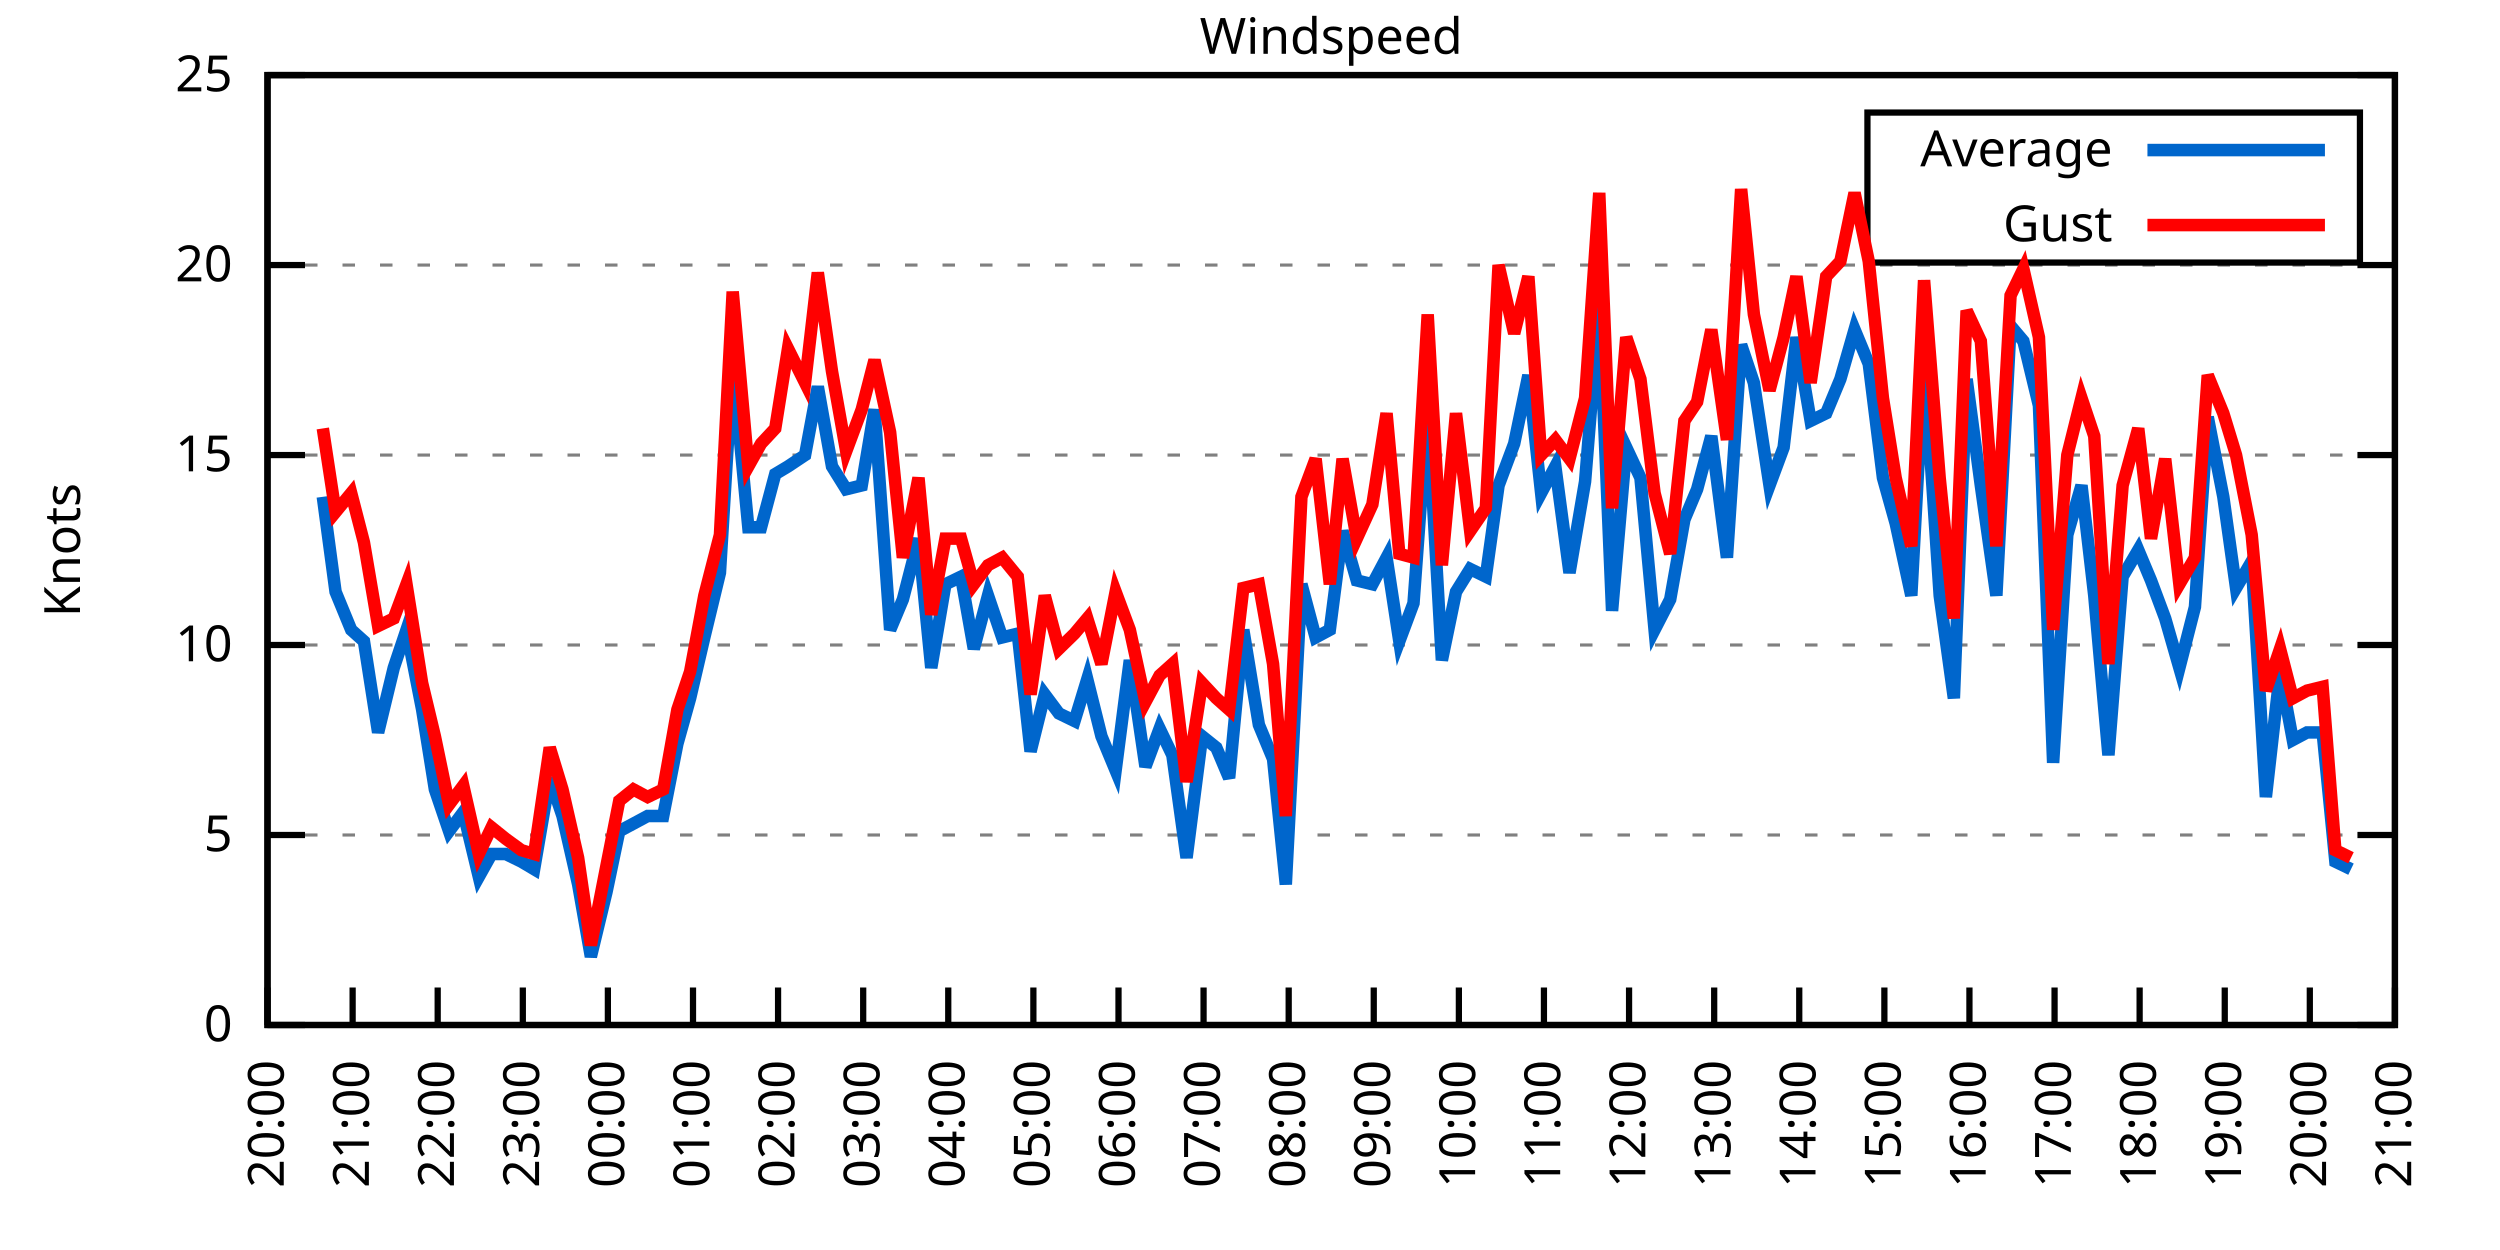
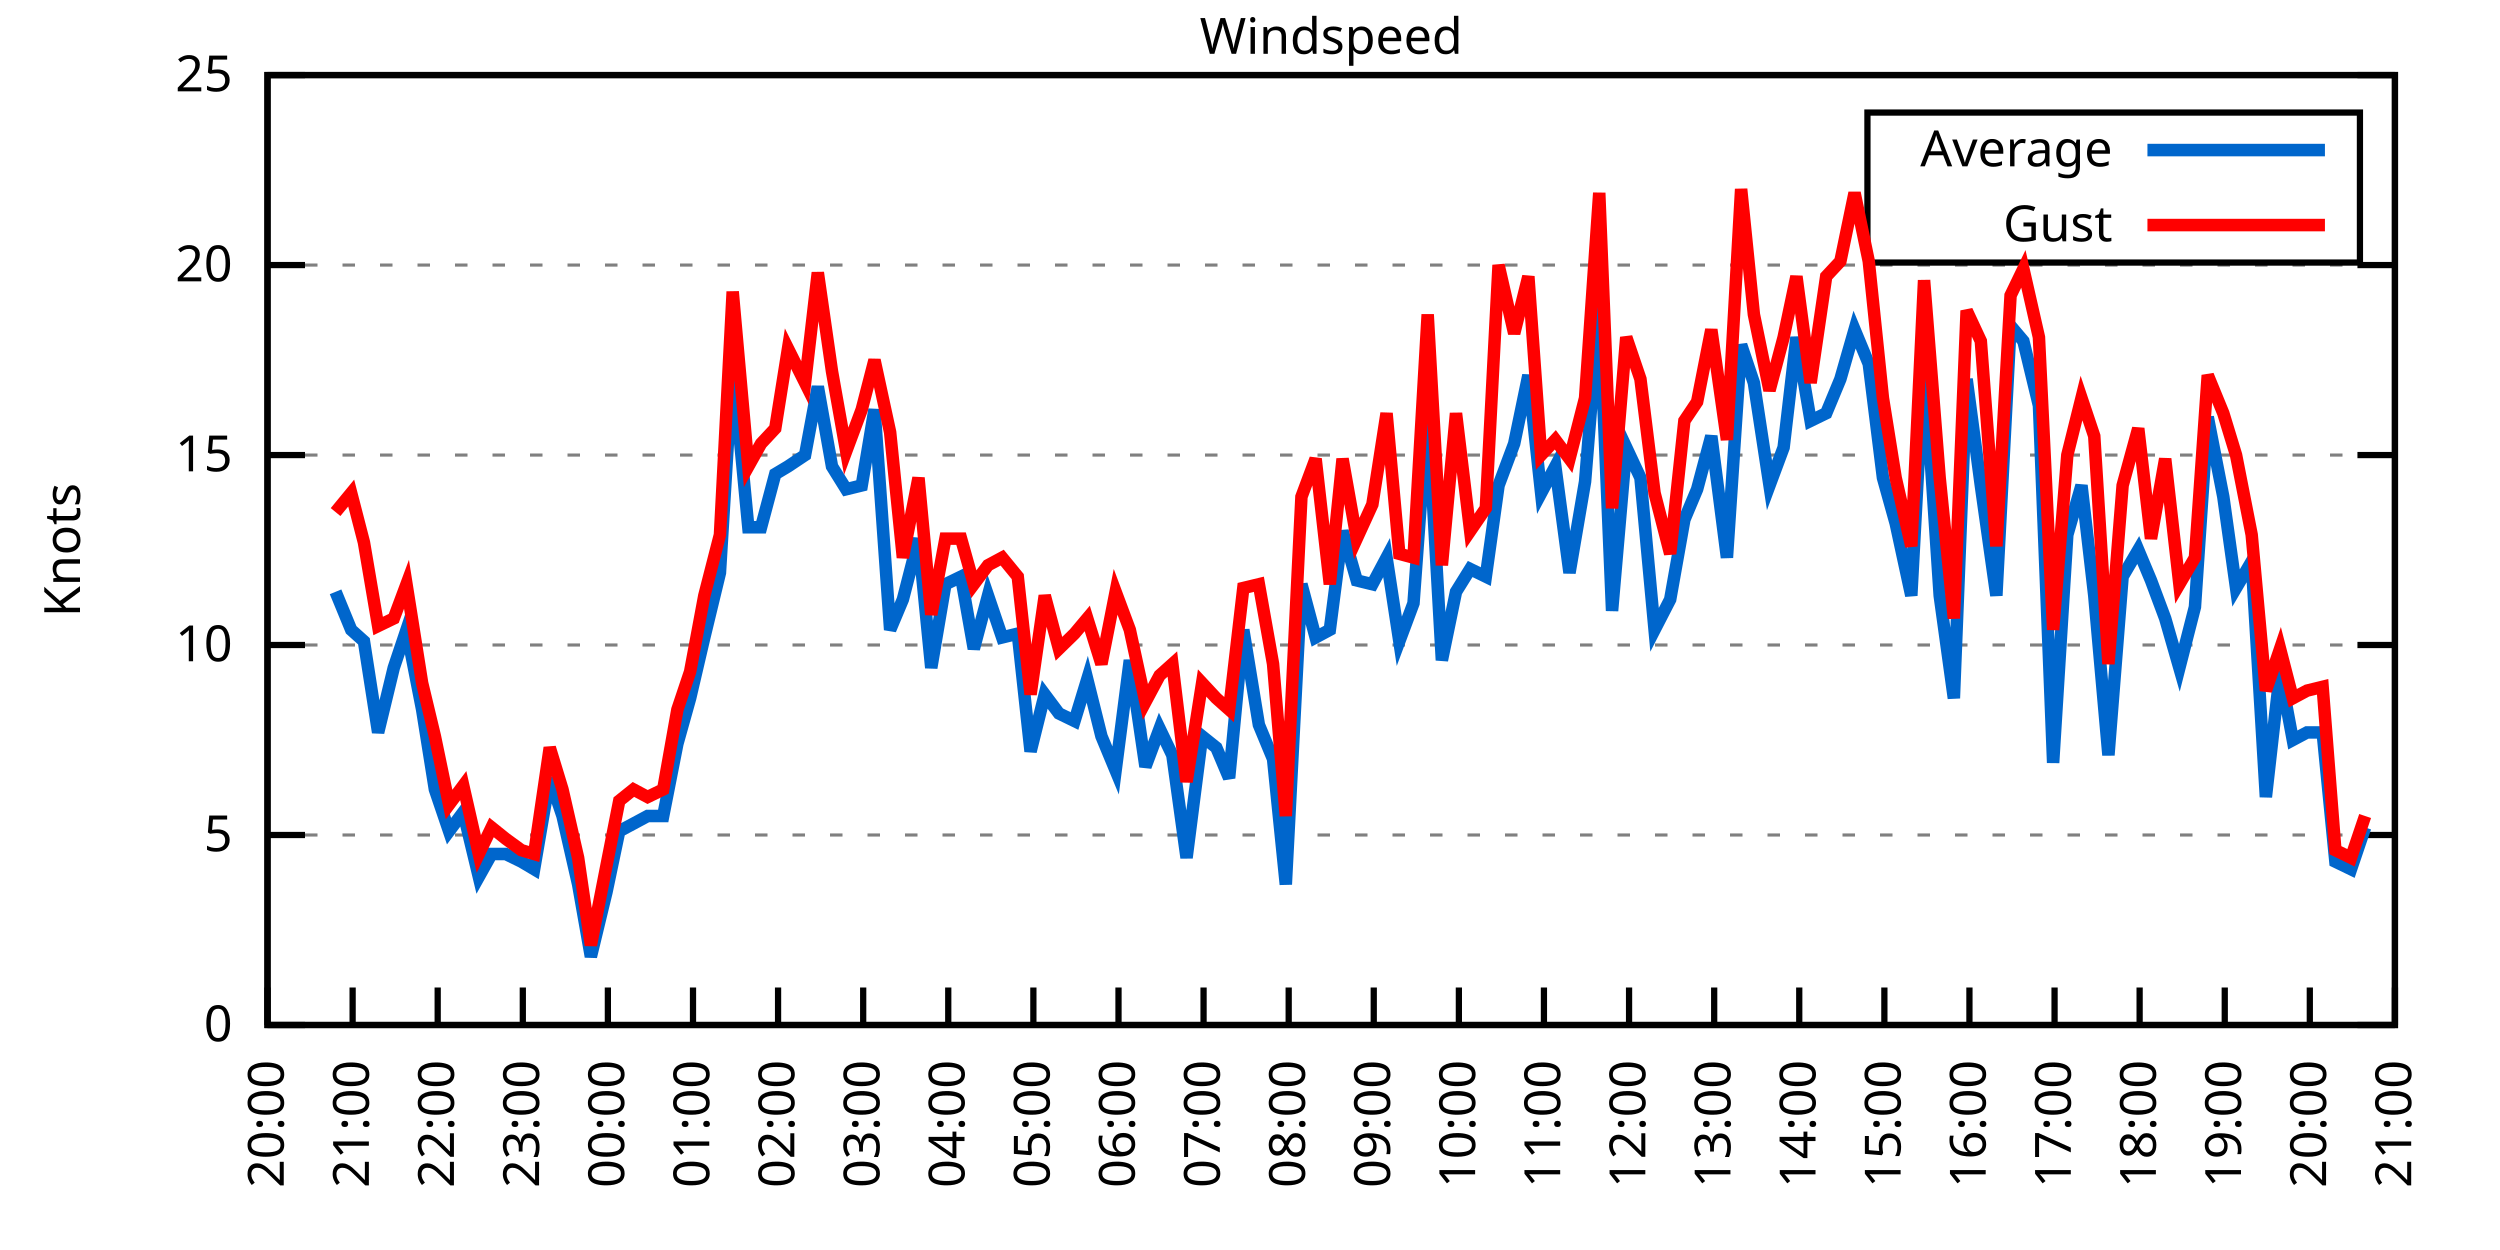
<svg xmlns="http://www.w3.org/2000/svg" xmlns:xlink="http://www.w3.org/1999/xlink" width="400" height="200" viewBox="0 0 400 200">
  <g id="gnuplot_canvas">
    <rect x="0" y="0" width="400" height="200" fill="none" />
    <defs>
      <circle id="gpDot" r="0.5" stroke-width="0.5" stroke="currentColor" />
      <path id="gpPt0" stroke-width="0.333" stroke="currentColor" d="M-1,0 h2 M0,-1 v2" />
      <path id="gpPt1" stroke-width="0.333" stroke="currentColor" d="M-1,-1 L1,1 M1,-1 L-1,1" />
      <path id="gpPt2" stroke-width="0.333" stroke="currentColor" d="M-1,0 L1,0 M0,-1 L0,1 M-1,-1 L1,1 M-1,1 L1,-1" />
      <rect id="gpPt3" stroke-width="0.333" stroke="currentColor" x="-1" y="-1" width="2" height="2" />
      <rect id="gpPt4" stroke-width="0.333" stroke="currentColor" fill="currentColor" x="-1" y="-1" width="2" height="2" />
      <circle id="gpPt5" stroke-width="0.333" stroke="currentColor" cx="0" cy="0" r="1" />
      <use xlink:href="#gpPt5" id="gpPt6" fill="currentColor" stroke="none" />
      <path id="gpPt7" stroke-width="0.333" stroke="currentColor" d="M0,-1.33 L-1.33,0.67 L1.33,0.67 z" />
      <use xlink:href="#gpPt7" id="gpPt8" fill="currentColor" stroke="none" />
      <use xlink:href="#gpPt7" id="gpPt9" stroke="currentColor" transform="rotate(180)" />
      <use xlink:href="#gpPt9" id="gpPt10" fill="currentColor" stroke="none" />
      <use xlink:href="#gpPt3" id="gpPt11" stroke="currentColor" transform="rotate(45)" />
      <use xlink:href="#gpPt11" id="gpPt12" fill="currentColor" stroke="none" />
      <path id="gpPt13" stroke-width="0.333" stroke="currentColor" d="M0,1.330 L1.265,0.411 L0.782,-1.067 L-0.782,-1.076 L-1.265,0.411 z" />
      <use xlink:href="#gpPt13" id="gpPt14" fill="currentColor" stroke="none" />
      <filter id="textbox" filterUnits="objectBoundingBox" x="0" y="0" height="1" width="1">
        <feFlood flood-color="white" flood-opacity="1" result="bgnd" />
        <feComposite in="SourceGraphic" in2="bgnd" operator="atop" />
      </filter>
      <filter id="greybox" filterUnits="objectBoundingBox" x="0" y="0" height="1" width="1">
        <feFlood flood-color="lightgrey" flood-opacity="1" result="grey" />
        <feComposite in="SourceGraphic" in2="grey" operator="atop" />
      </filter>
    </defs>
    <g fill="none" color="white" stroke="currentColor" stroke-width="1.00" stroke-linecap="butt" stroke-linejoin="miter">
</g>
    <g fill="none" color="black" stroke="currentColor" stroke-width="1.00" stroke-linecap="butt" stroke-linejoin="miter">
      <g stroke="none" shape-rendering="crispEdges">
        <polygon fill="rgb(255, 255, 255)" points="42.80,164.00 383.18,164.00 383.18,12.02 42.80,12.02 " />
      </g>
    </g>
    <g fill="none" color="black" stroke="currentColor" stroke-width="1.00" stroke-linecap="butt" stroke-linejoin="miter">
</g>
    <g fill="none" color="black" stroke="black" stroke-width="0.50" stroke-linecap="butt" stroke-linejoin="miter">
</g>
    <g fill="none" color="gray" stroke="currentColor" stroke-width="0.50" stroke-linecap="butt" stroke-linejoin="miter">
      <path stroke="gray" stroke-dasharray="2,4" class="gridline" d="M42.80,164.00 L383.19,164.00  " />
    </g>
    <g fill="none" color="gray" stroke="gray" stroke-width="1.00" stroke-linecap="butt" stroke-linejoin="miter">
</g>
    <g fill="none" color="black" stroke="currentColor" stroke-width="1.00" stroke-linecap="butt" stroke-linejoin="miter">
      <path stroke="black" d="M42.80,164.00 L48.80,164.00 M383.19,164.00 L377.19,164.00  " />
      <g transform="translate(37.20,166.60)" stroke="none" fill="black" font-family="Sans" font-size="8.00" text-anchor="end">
        <text>
          <tspan font-family="Sans"> 0</tspan>
        </text>
      </g>
    </g>
    <g fill="none" color="black" stroke="currentColor" stroke-width="1.00" stroke-linecap="butt" stroke-linejoin="miter">
</g>
    <g fill="none" color="black" stroke="black" stroke-width="0.50" stroke-linecap="butt" stroke-linejoin="miter">
</g>
    <g fill="none" color="gray" stroke="currentColor" stroke-width="0.50" stroke-linecap="butt" stroke-linejoin="miter">
      <path stroke="gray" stroke-dasharray="2,4" class="gridline" d="M42.80,133.60 L383.19,133.60  " />
    </g>
    <g fill="none" color="gray" stroke="gray" stroke-width="1.00" stroke-linecap="butt" stroke-linejoin="miter">
</g>
    <g fill="none" color="black" stroke="currentColor" stroke-width="1.00" stroke-linecap="butt" stroke-linejoin="miter">
      <path stroke="black" d="M42.80,133.60 L48.80,133.60 M383.19,133.60 L377.19,133.60  " />
      <g transform="translate(37.20,136.20)" stroke="none" fill="black" font-family="Sans" font-size="8.00" text-anchor="end">
        <text>
          <tspan font-family="Sans"> 5</tspan>
        </text>
      </g>
    </g>
    <g fill="none" color="black" stroke="currentColor" stroke-width="1.00" stroke-linecap="butt" stroke-linejoin="miter">
</g>
    <g fill="none" color="black" stroke="black" stroke-width="0.50" stroke-linecap="butt" stroke-linejoin="miter">
</g>
    <g fill="none" color="gray" stroke="currentColor" stroke-width="0.50" stroke-linecap="butt" stroke-linejoin="miter">
      <path stroke="gray" stroke-dasharray="2,4" class="gridline" d="M42.80,103.20 L383.19,103.20  " />
    </g>
    <g fill="none" color="gray" stroke="gray" stroke-width="1.00" stroke-linecap="butt" stroke-linejoin="miter">
</g>
    <g fill="none" color="black" stroke="currentColor" stroke-width="1.00" stroke-linecap="butt" stroke-linejoin="miter">
      <path stroke="black" d="M42.80,103.20 L48.80,103.20 M383.19,103.20 L377.19,103.20  " />
      <g transform="translate(37.20,105.80)" stroke="none" fill="black" font-family="Sans" font-size="8.00" text-anchor="end">
        <text>
          <tspan font-family="Sans"> 10</tspan>
        </text>
      </g>
    </g>
    <g fill="none" color="black" stroke="currentColor" stroke-width="1.00" stroke-linecap="butt" stroke-linejoin="miter">
</g>
    <g fill="none" color="black" stroke="black" stroke-width="0.50" stroke-linecap="butt" stroke-linejoin="miter">
</g>
    <g fill="none" color="gray" stroke="currentColor" stroke-width="0.50" stroke-linecap="butt" stroke-linejoin="miter">
      <path stroke="gray" stroke-dasharray="2,4" class="gridline" d="M42.80,72.81 L383.19,72.81  " />
    </g>
    <g fill="none" color="gray" stroke="gray" stroke-width="1.00" stroke-linecap="butt" stroke-linejoin="miter">
</g>
    <g fill="none" color="black" stroke="currentColor" stroke-width="1.00" stroke-linecap="butt" stroke-linejoin="miter">
      <path stroke="black" d="M42.80,72.81 L48.80,72.81 M383.19,72.81 L377.19,72.81  " />
      <g transform="translate(37.20,75.41)" stroke="none" fill="black" font-family="Sans" font-size="8.00" text-anchor="end">
        <text>
          <tspan font-family="Sans"> 15</tspan>
        </text>
      </g>
    </g>
    <g fill="none" color="black" stroke="currentColor" stroke-width="1.00" stroke-linecap="butt" stroke-linejoin="miter">
</g>
    <g fill="none" color="black" stroke="black" stroke-width="0.50" stroke-linecap="butt" stroke-linejoin="miter">
</g>
    <g fill="none" color="gray" stroke="currentColor" stroke-width="0.50" stroke-linecap="butt" stroke-linejoin="miter">
      <path stroke="gray" stroke-dasharray="2,4" class="gridline" d="M42.80,42.41 L383.19,42.41  " />
    </g>
    <g fill="none" color="gray" stroke="gray" stroke-width="1.00" stroke-linecap="butt" stroke-linejoin="miter">
</g>
    <g fill="none" color="black" stroke="currentColor" stroke-width="1.00" stroke-linecap="butt" stroke-linejoin="miter">
      <path stroke="black" d="M42.80,42.41 L48.80,42.41 M383.19,42.41 L377.19,42.41  " />
      <g transform="translate(37.20,45.01)" stroke="none" fill="black" font-family="Sans" font-size="8.00" text-anchor="end">
        <text>
          <tspan font-family="Sans"> 20</tspan>
        </text>
      </g>
    </g>
    <g fill="none" color="black" stroke="currentColor" stroke-width="1.00" stroke-linecap="butt" stroke-linejoin="miter">
</g>
    <g fill="none" color="black" stroke="black" stroke-width="0.50" stroke-linecap="butt" stroke-linejoin="miter">
</g>
    <g fill="none" color="gray" stroke="currentColor" stroke-width="0.50" stroke-linecap="butt" stroke-linejoin="miter">
      <path stroke="gray" stroke-dasharray="2,4" class="gridline" d="M42.80,12.01 L383.19,12.01  " />
    </g>
    <g fill="none" color="gray" stroke="gray" stroke-width="1.00" stroke-linecap="butt" stroke-linejoin="miter">
</g>
    <g fill="none" color="black" stroke="currentColor" stroke-width="1.00" stroke-linecap="butt" stroke-linejoin="miter">
      <path stroke="black" d="M42.80,12.01 L48.80,12.01 M383.19,12.01 L377.19,12.01  " />
      <g transform="translate(37.20,14.61)" stroke="none" fill="black" font-family="Sans" font-size="8.00" text-anchor="end">
        <text>
          <tspan font-family="Sans"> 25</tspan>
        </text>
      </g>
    </g>
    <g fill="none" color="black" stroke="currentColor" stroke-width="1.00" stroke-linecap="butt" stroke-linejoin="miter">
      <path stroke="black" d="M42.80,164.00 L42.80,158.00  " />
      <g transform="translate(45.40,169.60) rotate(270.00)" stroke="none" fill="black" font-family="Sans" font-size="8.00" text-anchor="end">
        <text>
          <tspan font-family="Sans">20:00</tspan>
        </text>
      </g>
    </g>
    <g fill="none" color="black" stroke="currentColor" stroke-width="1.00" stroke-linecap="butt" stroke-linejoin="miter">
      <path stroke="black" d="M56.42,164.00 L56.42,158.00  " />
      <g transform="translate(59.02,169.60) rotate(270.00)" stroke="none" fill="black" font-family="Sans" font-size="8.00" text-anchor="end">
        <text>
          <tspan font-family="Sans">21:00</tspan>
        </text>
      </g>
    </g>
    <g fill="none" color="black" stroke="currentColor" stroke-width="1.00" stroke-linecap="butt" stroke-linejoin="miter">
      <path stroke="black" d="M70.03,164.00 L70.03,158.00  " />
      <g transform="translate(72.63,169.60) rotate(270.00)" stroke="none" fill="black" font-family="Sans" font-size="8.00" text-anchor="end">
        <text>
          <tspan font-family="Sans">22:00</tspan>
        </text>
      </g>
    </g>
    <g fill="none" color="black" stroke="currentColor" stroke-width="1.00" stroke-linecap="butt" stroke-linejoin="miter">
      <path stroke="black" d="M83.65,164.00 L83.65,158.00  " />
      <g transform="translate(86.25,169.60) rotate(270.00)" stroke="none" fill="black" font-family="Sans" font-size="8.00" text-anchor="end">
        <text>
          <tspan font-family="Sans">23:00</tspan>
        </text>
      </g>
    </g>
    <g fill="none" color="black" stroke="currentColor" stroke-width="1.00" stroke-linecap="butt" stroke-linejoin="miter">
      <path stroke="black" d="M97.26,164.00 L97.26,158.00  " />
      <g transform="translate(99.86,169.60) rotate(270.00)" stroke="none" fill="black" font-family="Sans" font-size="8.00" text-anchor="end">
        <text>
          <tspan font-family="Sans">00:00</tspan>
        </text>
      </g>
    </g>
    <g fill="none" color="black" stroke="currentColor" stroke-width="1.00" stroke-linecap="butt" stroke-linejoin="miter">
      <path stroke="black" d="M110.88,164.00 L110.88,158.00  " />
      <g transform="translate(113.48,169.60) rotate(270.00)" stroke="none" fill="black" font-family="Sans" font-size="8.00" text-anchor="end">
        <text>
          <tspan font-family="Sans">01:00</tspan>
        </text>
      </g>
    </g>
    <g fill="none" color="black" stroke="currentColor" stroke-width="1.00" stroke-linecap="butt" stroke-linejoin="miter">
      <path stroke="black" d="M124.49,164.00 L124.49,158.00  " />
      <g transform="translate(127.09,169.60) rotate(270.00)" stroke="none" fill="black" font-family="Sans" font-size="8.00" text-anchor="end">
        <text>
          <tspan font-family="Sans">02:00</tspan>
        </text>
      </g>
    </g>
    <g fill="none" color="black" stroke="currentColor" stroke-width="1.00" stroke-linecap="butt" stroke-linejoin="miter">
      <path stroke="black" d="M138.11,164.00 L138.11,158.00  " />
      <g transform="translate(140.71,169.60) rotate(270.00)" stroke="none" fill="black" font-family="Sans" font-size="8.00" text-anchor="end">
        <text>
          <tspan font-family="Sans">03:00</tspan>
        </text>
      </g>
    </g>
    <g fill="none" color="black" stroke="currentColor" stroke-width="1.00" stroke-linecap="butt" stroke-linejoin="miter">
      <path stroke="black" d="M151.72,164.00 L151.72,158.00  " />
      <g transform="translate(154.32,169.60) rotate(270.00)" stroke="none" fill="black" font-family="Sans" font-size="8.00" text-anchor="end">
        <text>
          <tspan font-family="Sans">04:00</tspan>
        </text>
      </g>
    </g>
    <g fill="none" color="black" stroke="currentColor" stroke-width="1.00" stroke-linecap="butt" stroke-linejoin="miter">
      <path stroke="black" d="M165.34,164.00 L165.34,158.00  " />
      <g transform="translate(167.94,169.60) rotate(270.00)" stroke="none" fill="black" font-family="Sans" font-size="8.00" text-anchor="end">
        <text>
          <tspan font-family="Sans">05:00</tspan>
        </text>
      </g>
    </g>
    <g fill="none" color="black" stroke="currentColor" stroke-width="1.00" stroke-linecap="butt" stroke-linejoin="miter">
      <path stroke="black" d="M178.96,164.00 L178.96,158.00  " />
      <g transform="translate(181.56,169.60) rotate(270.00)" stroke="none" fill="black" font-family="Sans" font-size="8.00" text-anchor="end">
        <text>
          <tspan font-family="Sans">06:00</tspan>
        </text>
      </g>
    </g>
    <g fill="none" color="black" stroke="currentColor" stroke-width="1.00" stroke-linecap="butt" stroke-linejoin="miter">
      <path stroke="black" d="M192.57,164.00 L192.57,158.00  " />
      <g transform="translate(195.17,169.60) rotate(270.00)" stroke="none" fill="black" font-family="Sans" font-size="8.00" text-anchor="end">
        <text>
          <tspan font-family="Sans">07:00</tspan>
        </text>
      </g>
    </g>
    <g fill="none" color="black" stroke="currentColor" stroke-width="1.00" stroke-linecap="butt" stroke-linejoin="miter">
      <path stroke="black" d="M206.19,164.00 L206.19,158.00  " />
      <g transform="translate(208.79,169.60) rotate(270.00)" stroke="none" fill="black" font-family="Sans" font-size="8.00" text-anchor="end">
        <text>
          <tspan font-family="Sans">08:00</tspan>
        </text>
      </g>
    </g>
    <g fill="none" color="black" stroke="currentColor" stroke-width="1.00" stroke-linecap="butt" stroke-linejoin="miter">
      <path stroke="black" d="M219.80,164.00 L219.80,158.00  " />
      <g transform="translate(222.40,169.60) rotate(270.00)" stroke="none" fill="black" font-family="Sans" font-size="8.00" text-anchor="end">
        <text>
          <tspan font-family="Sans">09:00</tspan>
        </text>
      </g>
    </g>
    <g fill="none" color="black" stroke="currentColor" stroke-width="1.00" stroke-linecap="butt" stroke-linejoin="miter">
      <path stroke="black" d="M233.42,164.00 L233.42,158.00  " />
      <g transform="translate(236.02,169.60) rotate(270.00)" stroke="none" fill="black" font-family="Sans" font-size="8.00" text-anchor="end">
        <text>
          <tspan font-family="Sans">10:00</tspan>
        </text>
      </g>
    </g>
    <g fill="none" color="black" stroke="currentColor" stroke-width="1.00" stroke-linecap="butt" stroke-linejoin="miter">
      <path stroke="black" d="M247.03,164.00 L247.03,158.00  " />
      <g transform="translate(249.63,169.60) rotate(270.00)" stroke="none" fill="black" font-family="Sans" font-size="8.00" text-anchor="end">
        <text>
          <tspan font-family="Sans">11:00</tspan>
        </text>
      </g>
    </g>
    <g fill="none" color="black" stroke="currentColor" stroke-width="1.00" stroke-linecap="butt" stroke-linejoin="miter">
      <path stroke="black" d="M260.65,164.00 L260.65,158.00  " />
      <g transform="translate(263.25,169.60) rotate(270.00)" stroke="none" fill="black" font-family="Sans" font-size="8.00" text-anchor="end">
        <text>
          <tspan font-family="Sans">12:00</tspan>
        </text>
      </g>
    </g>
    <g fill="none" color="black" stroke="currentColor" stroke-width="1.00" stroke-linecap="butt" stroke-linejoin="miter">
      <path stroke="black" d="M274.27,164.00 L274.27,158.00  " />
      <g transform="translate(276.87,169.60) rotate(270.00)" stroke="none" fill="black" font-family="Sans" font-size="8.00" text-anchor="end">
        <text>
          <tspan font-family="Sans">13:00</tspan>
        </text>
      </g>
    </g>
    <g fill="none" color="black" stroke="currentColor" stroke-width="1.00" stroke-linecap="butt" stroke-linejoin="miter">
      <path stroke="black" d="M287.88,164.00 L287.88,158.00  " />
      <g transform="translate(290.48,169.60) rotate(270.00)" stroke="none" fill="black" font-family="Sans" font-size="8.00" text-anchor="end">
        <text>
          <tspan font-family="Sans">14:00</tspan>
        </text>
      </g>
    </g>
    <g fill="none" color="black" stroke="currentColor" stroke-width="1.00" stroke-linecap="butt" stroke-linejoin="miter">
      <path stroke="black" d="M301.50,164.00 L301.50,158.00  " />
      <g transform="translate(304.10,169.60) rotate(270.00)" stroke="none" fill="black" font-family="Sans" font-size="8.00" text-anchor="end">
        <text>
          <tspan font-family="Sans">15:00</tspan>
        </text>
      </g>
    </g>
    <g fill="none" color="black" stroke="currentColor" stroke-width="1.00" stroke-linecap="butt" stroke-linejoin="miter">
      <path stroke="black" d="M315.11,164.00 L315.11,158.00  " />
      <g transform="translate(317.71,169.60) rotate(270.00)" stroke="none" fill="black" font-family="Sans" font-size="8.00" text-anchor="end">
        <text>
          <tspan font-family="Sans">16:00</tspan>
        </text>
      </g>
    </g>
    <g fill="none" color="black" stroke="currentColor" stroke-width="1.00" stroke-linecap="butt" stroke-linejoin="miter">
      <path stroke="black" d="M328.73,164.00 L328.73,158.00  " />
      <g transform="translate(331.33,169.60) rotate(270.00)" stroke="none" fill="black" font-family="Sans" font-size="8.00" text-anchor="end">
        <text>
          <tspan font-family="Sans">17:00</tspan>
        </text>
      </g>
    </g>
    <g fill="none" color="black" stroke="currentColor" stroke-width="1.00" stroke-linecap="butt" stroke-linejoin="miter">
      <path stroke="black" d="M342.34,164.00 L342.34,158.00  " />
      <g transform="translate(344.94,169.60) rotate(270.00)" stroke="none" fill="black" font-family="Sans" font-size="8.00" text-anchor="end">
        <text>
          <tspan font-family="Sans">18:00</tspan>
        </text>
      </g>
    </g>
    <g fill="none" color="black" stroke="currentColor" stroke-width="1.00" stroke-linecap="butt" stroke-linejoin="miter">
      <path stroke="black" d="M355.96,164.00 L355.96,158.00  " />
      <g transform="translate(358.56,169.60) rotate(270.00)" stroke="none" fill="black" font-family="Sans" font-size="8.00" text-anchor="end">
        <text>
          <tspan font-family="Sans">19:00</tspan>
        </text>
      </g>
    </g>
    <g fill="none" color="black" stroke="currentColor" stroke-width="1.00" stroke-linecap="butt" stroke-linejoin="miter">
      <path stroke="black" d="M369.57,164.00 L369.57,158.00  " />
      <g transform="translate(372.17,169.60) rotate(270.00)" stroke="none" fill="black" font-family="Sans" font-size="8.00" text-anchor="end">
        <text>
          <tspan font-family="Sans">20:00</tspan>
        </text>
      </g>
    </g>
    <g fill="none" color="black" stroke="currentColor" stroke-width="1.00" stroke-linecap="butt" stroke-linejoin="miter">
      <path stroke="black" d="M383.19,164.00 L383.19,158.00  " />
      <g transform="translate(385.79,169.60) rotate(270.00)" stroke="none" fill="black" font-family="Sans" font-size="8.00" text-anchor="end">
        <text>
          <tspan font-family="Sans">21:00</tspan>
        </text>
      </g>
    </g>
    <g fill="none" color="black" stroke="currentColor" stroke-width="1.00" stroke-linecap="butt" stroke-linejoin="miter">
</g>
    <g fill="none" color="black" stroke="currentColor" stroke-width="1.00" stroke-linecap="butt" stroke-linejoin="miter">
      <path stroke="black" d="M42.80,12.01 L42.80,164.00 L383.19,164.00 L383.19,12.01 L42.80,12.01 Z  " />
    </g>
    <g fill="none" color="black" stroke="currentColor" stroke-width="1.00" stroke-linecap="butt" stroke-linejoin="miter">
</g>
    <g fill="none" color="black" stroke="currentColor" stroke-width="1.00" stroke-linecap="butt" stroke-linejoin="miter">
      <path stroke="black" d="M298.79,42.01 L298.79,18.01 L377.59,18.01 L377.59,42.01 L298.79,42.01 Z  " />
    </g>
    <g id="Windspeed_plot_1">
      <g fill="none" color="white" stroke="black" stroke-width="2.00" stroke-linecap="butt" stroke-linejoin="miter">
</g>
      <g fill="none" color="black" stroke="currentColor" stroke-width="2.00" stroke-linecap="butt" stroke-linejoin="miter">
        <g transform="translate(337.99,26.61)" stroke="none" fill="black" font-family="Sans" font-size="8.00" text-anchor="end">
          <text>
            <tspan font-family="Sans">Average</tspan>
          </text>
        </g>
      </g>
      <g fill="none" color="black" stroke="currentColor" stroke-width="2.00" stroke-linecap="butt" stroke-linejoin="miter">
-         <path stroke="rgb(  0, 102, 204)" d="M343.59,24.01 L371.99,24.01 M51.65,79.49 L53.69,94.69 L56.19,100.77 L58.23,102.60 L60.50,117.19 L63.00,106.85   L65.04,100.77 L67.54,113.54 L69.58,126.31 L71.85,132.99 L74.12,129.95 L76.61,140.29 L78.65,136.64 L80.92,136.64   L83.42,137.86 L85.46,139.07 L87.96,124.48 L90.00,130.56 L92.50,141.51 L94.54,153.06 L97.04,142.72 L99.08,132.99   L101.35,131.78 L103.62,130.56 L106.11,130.56 L108.38,119.01 L110.42,111.72 L112.69,101.99 L115.19,91.65 L117.23,58.21   L119.73,84.36 L121.77,84.36 L124.04,75.85 L126.08,74.63 L128.81,72.81 L130.85,61.86 L133.12,74.63 L135.39,78.28   L137.88,77.67 L139.92,65.51 L142.42,100.77 L144.46,95.91 L146.96,86.18 L149.00,106.85 L151.27,93.48 L153.77,92.26   L155.81,103.81 L158.08,95.30 L160.35,101.99 L162.84,101.38 L164.89,120.23 L167.16,111.11 L169.43,114.15 L171.92,115.36   L173.96,108.68 L176.23,117.80 L178.50,123.27 L180.77,105.64 L183.27,122.66 L185.54,116.58 L187.58,120.83 L189.85,137.25   L192.34,117.80 L194.61,119.62 L196.66,124.48 L198.93,100.77 L201.42,115.97 L203.69,121.44 L205.73,141.51 L208.23,93.48   L210.50,101.99 L212.77,100.77 L214.81,84.97 L217.08,92.87 L219.58,93.48 L221.85,89.22 L223.89,102.60 L226.16,96.52   L228.43,65.51 L230.70,105.64 L232.96,94.69 L235.23,91.04 L237.73,92.26 L239.77,77.67 L242.27,70.98 L244.54,60.04   L246.58,78.89 L248.85,74.63 L251.12,91.65 L253.61,77.06 L255.88,49.10 L257.93,97.73 L260.20,71.59 L262.47,76.45   L264.73,100.77 L267.23,95.91 L269.50,83.14 L271.54,78.28 L273.81,69.77 L276.31,89.22 L278.58,55.18 L280.62,61.25   L283.12,77.67 L285.38,71.59 L287.43,53.96 L289.70,67.33 L292.19,66.12 L294.46,60.65 L296.73,52.74 L299.00,58.21   L301.27,76.45 L303.31,83.75 L305.81,95.30 L307.85,57.61 L310.35,95.30 L312.62,111.72 L314.66,60.65 L316.93,77.67   L319.42,95.30 L321.69,52.14 L323.74,54.57 L326.23,64.90 L328.50,122.05 L330.77,85.57 L333.04,77.67 L335.08,95.30   L337.35,120.83 L339.62,92.26 L342.12,88.00 L344.16,92.87 L346.43,98.95 L348.70,106.85 L351.19,97.12 L353.24,66.73   L355.73,79.49 L357.77,94.08 L360.27,89.83 L362.54,127.52 L364.81,107.46 L366.85,118.40 L369.12,117.19 L371.62,117.19   L373.66,137.86 L376.16,139.07  " />
+         <path stroke="rgb(  0, 102, 204)" d="M343.59,24.01 L371.99,24.01 M53.69,94.69 L56.19,100.77 L58.23,102.60 L60.50,117.19 L63.00,106.85 L65.04,100.77   L67.54,113.54 L69.58,126.31 L71.85,132.99 L74.12,129.95 L76.61,140.29 L78.65,136.64 L80.92,136.64 L83.42,137.86   L85.46,139.07 L87.96,124.48 L90.00,130.56 L92.50,141.51 L94.54,153.06 L97.04,142.72 L99.08,132.99 L101.35,131.78   L103.62,130.56 L106.11,130.56 L108.38,119.01 L110.42,111.72 L112.69,101.99 L115.19,91.65 L117.23,58.21 L119.73,84.36   L121.77,84.36 L124.04,75.85 L126.08,74.63 L128.81,72.81 L130.85,61.86 L133.12,74.63 L135.39,78.28 L137.88,77.67   L139.92,65.51 L142.42,100.77 L144.46,95.91 L146.96,86.18 L149.00,106.85 L151.27,93.48 L153.77,92.26 L155.81,103.81   L158.08,95.30 L160.35,101.99 L162.84,101.38 L164.89,120.23 L167.16,111.11 L169.43,114.15 L171.92,115.36 L173.96,108.68   L176.23,117.80 L178.50,123.27 L180.77,105.64 L183.27,122.66 L185.54,116.58 L187.58,120.83 L189.85,137.25 L192.34,117.80   L194.61,119.62 L196.66,124.48 L198.93,100.77 L201.42,115.97 L203.69,121.44 L205.73,141.51 L208.23,93.48 L210.50,101.99   L212.77,100.77 L214.81,84.97 L217.08,92.87 L219.58,93.48 L221.85,89.22 L223.89,102.60 L226.16,96.52 L228.43,65.51   L230.70,105.64 L232.96,94.69 L235.23,91.04 L237.73,92.26 L239.77,77.67 L242.27,70.98 L244.54,60.04 L246.58,78.89   L248.85,74.63 L251.12,91.65 L253.61,77.06 L255.88,49.10 L257.93,97.73 L260.20,71.59 L262.47,76.45 L264.73,100.77   L267.23,95.91 L269.50,83.14 L271.54,78.28 L273.81,69.77 L276.31,89.22 L278.58,55.18 L280.62,61.25 L283.12,77.67   L285.38,71.59 L287.43,53.96 L289.70,67.33 L292.19,66.12 L294.46,60.65 L296.73,52.74 L299.00,58.21 L301.27,76.45   L303.31,83.75 L305.81,95.30 L307.85,57.61 L310.35,95.30 L312.62,111.72 L314.66,60.65 L316.93,77.67 L319.42,95.30   L321.69,52.14 L323.74,54.57 L326.23,64.90 L328.50,122.05 L330.77,85.57 L333.04,77.67 L335.08,95.30 L337.35,120.83   L339.62,92.26 L342.12,88.00 L344.16,92.87 L346.43,98.95 L348.70,106.85 L351.19,97.12 L353.24,66.73 L355.73,79.49   L357.77,94.08 L360.27,89.83 L362.54,127.52 L364.81,107.46 L366.85,118.40 L369.12,117.19 L371.62,117.19 L373.66,137.86   L376.16,139.07 L378.42,132.39  " />
      </g>
    </g>
    <g id="Windspeed_plot_2">
      <g fill="none" color="black" stroke="currentColor" stroke-width="2.00" stroke-linecap="butt" stroke-linejoin="miter">
        <g transform="translate(337.99,38.61)" stroke="none" fill="black" font-family="Sans" font-size="8.00" text-anchor="end">
          <text>
            <tspan font-family="Sans">Gust</tspan>
          </text>
        </g>
      </g>
      <g fill="none" color="black" stroke="currentColor" stroke-width="2.00" stroke-linecap="butt" stroke-linejoin="miter">
-         <path stroke="rgb(255,   0,   0)" d="M343.59,36.01 L371.99,36.01 M51.65,68.55 L53.69,81.93 L56.19,78.89 L58.23,86.79 L60.50,100.16 L63.00,98.95   L65.04,93.48 L67.54,109.28 L69.58,117.80 L71.85,128.74 L74.12,125.70 L76.61,136.64 L78.65,132.39 L80.92,134.21   L83.42,136.03 L85.46,136.64 L87.96,119.62 L90.00,126.31 L92.50,137.25 L94.54,151.23 L97.04,138.47 L99.08,128.13   L101.35,126.31 L103.62,127.52 L106.11,126.31 L108.38,113.54 L110.42,107.46 L112.69,95.30 L115.19,85.57 L117.23,46.66   L119.73,74.63 L121.77,70.98 L124.04,68.55 L126.08,55.78 L128.81,61.25 L130.85,43.62 L133.12,59.43 L135.39,72.20   L137.88,65.51 L139.92,57.61 L142.42,69.16 L144.46,89.22 L146.96,76.45 L149.00,98.34 L151.27,86.18 L153.77,86.18   L155.81,93.48 L158.08,90.44 L160.35,89.22 L162.84,92.26 L164.89,111.11 L167.16,95.30 L169.43,103.81 L171.92,101.38   L173.96,98.95 L176.23,106.24 L178.50,94.69 L180.77,100.77 L183.27,112.32 L185.54,108.07 L187.58,106.24 L189.85,125.09   L192.34,109.28 L194.61,111.72 L196.66,113.54 L198.93,94.08 L201.42,93.48 L203.69,106.24 L205.73,130.56 L208.23,79.49   L210.50,73.41 L212.77,93.48 L214.81,73.41 L217.08,86.18 L219.58,80.71 L221.85,66.12 L223.89,88.61 L226.16,89.22   L228.43,50.31 L230.70,90.44 L232.96,66.12 L235.23,84.97 L237.73,81.32 L239.77,42.41 L242.27,53.35 L244.54,44.23   L246.58,72.81 L248.85,70.37 L251.12,73.41 L253.61,63.69 L255.88,30.86 L257.93,81.32 L260.20,53.96 L262.47,60.65   L264.73,78.89 L267.23,88.61 L269.50,67.33 L271.54,64.29 L273.81,52.74 L276.31,70.37 L278.58,30.25 L280.62,50.31   L283.12,62.47 L285.38,53.96 L287.43,44.23 L289.70,61.25 L292.19,44.23 L294.46,41.80 L296.73,30.86 L299.00,41.80   L301.27,63.69 L303.31,76.45 L305.81,87.40 L307.85,44.84 L310.35,76.45 L312.62,98.95 L314.66,49.70 L316.93,54.57   L319.42,87.40 L321.69,47.27 L323.74,43.02 L326.23,53.96 L328.50,100.77 L330.77,72.81 L333.04,63.69 L335.08,69.77   L337.35,106.24 L339.62,77.67 L342.12,68.55 L344.16,86.18 L346.43,73.41 L348.70,93.48 L351.19,89.22 L353.24,60.04   L355.73,66.12 L357.77,72.81 L360.27,85.57 L362.54,110.50 L364.81,103.81 L366.85,111.72 L369.12,110.50 L371.62,109.89   L373.66,136.03 L376.16,137.25  " />
+         <path stroke="rgb(255,   0,   0)" d="M343.59,36.01 L371.99,36.01 M53.69,81.93 L56.19,78.89 L58.23,86.79 L60.50,100.16 L63.00,98.95 L65.04,93.48   L67.54,109.28 L69.58,117.80 L71.85,128.74 L74.12,125.70 L76.61,136.64 L78.65,132.39 L80.92,134.21 L83.42,136.03   L85.46,136.64 L87.96,119.62 L90.00,126.31 L92.50,137.25 L94.54,151.23 L97.04,138.47 L99.08,128.13 L101.35,126.31   L103.62,127.52 L106.11,126.31 L108.38,113.54 L110.42,107.46 L112.69,95.30 L115.19,85.57 L117.23,46.66 L119.73,74.63   L121.77,70.98 L124.04,68.55 L126.08,55.78 L128.81,61.25 L130.85,43.62 L133.12,59.43 L135.39,72.20 L137.88,65.51   L139.92,57.61 L142.42,69.16 L144.46,89.22 L146.96,76.45 L149.00,98.34 L151.27,86.18 L153.77,86.18 L155.81,93.48   L158.08,90.44 L160.35,89.22 L162.84,92.26 L164.89,111.11 L167.16,95.30 L169.43,103.81 L171.92,101.38 L173.96,98.95   L176.23,106.24 L178.50,94.69 L180.77,100.77 L183.27,112.32 L185.54,108.07 L187.58,106.24 L189.85,125.09 L192.34,109.28   L194.61,111.72 L196.66,113.54 L198.93,94.08 L201.42,93.48 L203.69,106.24 L205.73,130.56 L208.23,79.49 L210.50,73.41   L212.77,93.48 L214.81,73.41 L217.08,86.18 L219.58,80.71 L221.85,66.12 L223.89,88.61 L226.16,89.22 L228.43,50.31   L230.70,90.44 L232.96,66.12 L235.23,84.97 L237.73,81.32 L239.77,42.41 L242.27,53.35 L244.54,44.23 L246.58,72.81   L248.85,70.37 L251.12,73.41 L253.61,63.69 L255.88,30.86 L257.93,81.32 L260.20,53.96 L262.47,60.65 L264.73,78.89   L267.23,88.61 L269.50,67.33 L271.54,64.29 L273.81,52.74 L276.31,70.37 L278.58,30.25 L280.62,50.31 L283.12,62.47   L285.38,53.96 L287.43,44.23 L289.70,61.25 L292.19,44.23 L294.46,41.80 L296.73,30.86 L299.00,41.80 L301.27,63.69   L303.31,76.45 L305.81,87.40 L307.85,44.84 L310.35,76.45 L312.62,98.95 L314.66,49.70 L316.93,54.57 L319.42,87.40   L321.69,47.27 L323.74,43.02 L326.23,53.96 L328.50,100.77 L330.77,72.81 L333.04,63.69 L335.08,69.77 L337.35,106.24   L339.62,77.67 L342.12,68.55 L344.16,86.18 L346.43,73.41 L348.70,93.48 L351.19,89.22 L353.24,60.04 L355.73,66.12   L357.77,72.81 L360.27,85.57 L362.54,110.50 L364.81,103.81 L366.85,111.72 L369.12,110.50 L371.62,109.89 L373.66,136.03   L376.16,137.25 L378.42,130.56  " />
      </g>
    </g>
    <g fill="none" color="black" stroke="currentColor" stroke-width="2.00" stroke-linecap="butt" stroke-linejoin="miter">
</g>
    <g fill="none" color="black" stroke="black" stroke-width="1.00" stroke-linecap="butt" stroke-linejoin="miter">
</g>
    <g fill="none" color="black" stroke="currentColor" stroke-width="1.00" stroke-linecap="butt" stroke-linejoin="miter">
      <path stroke="black" d="M42.80,12.01 L42.80,164.00 L383.19,164.00 L383.19,12.01 L42.80,12.01 Z  " />
      <g transform="translate(12.80,88.01) rotate(270.00)" stroke="none" fill="black" font-family="Sans" font-size="8.00" text-anchor="middle">
        <text>
          <tspan font-family="Sans">Knots</tspan>
        </text>
      </g>
    </g>
    <g fill="none" color="black" stroke="currentColor" stroke-width="1.00" stroke-linecap="butt" stroke-linejoin="miter">
</g>
    <g fill="none" color="black" stroke="currentColor" stroke-width="1.00" stroke-linecap="butt" stroke-linejoin="miter">
      <g transform="translate(212.99,8.61)" stroke="none" fill="black" font-family="Sans" font-size="8.00" text-anchor="middle">
        <text>
          <tspan font-family="Sans">Windspeed</tspan>
        </text>
      </g>
    </g>
    <g fill="none" color="black" stroke="currentColor" stroke-width="1.00" stroke-linecap="butt" stroke-linejoin="miter">
</g>
  </g>
</svg>
